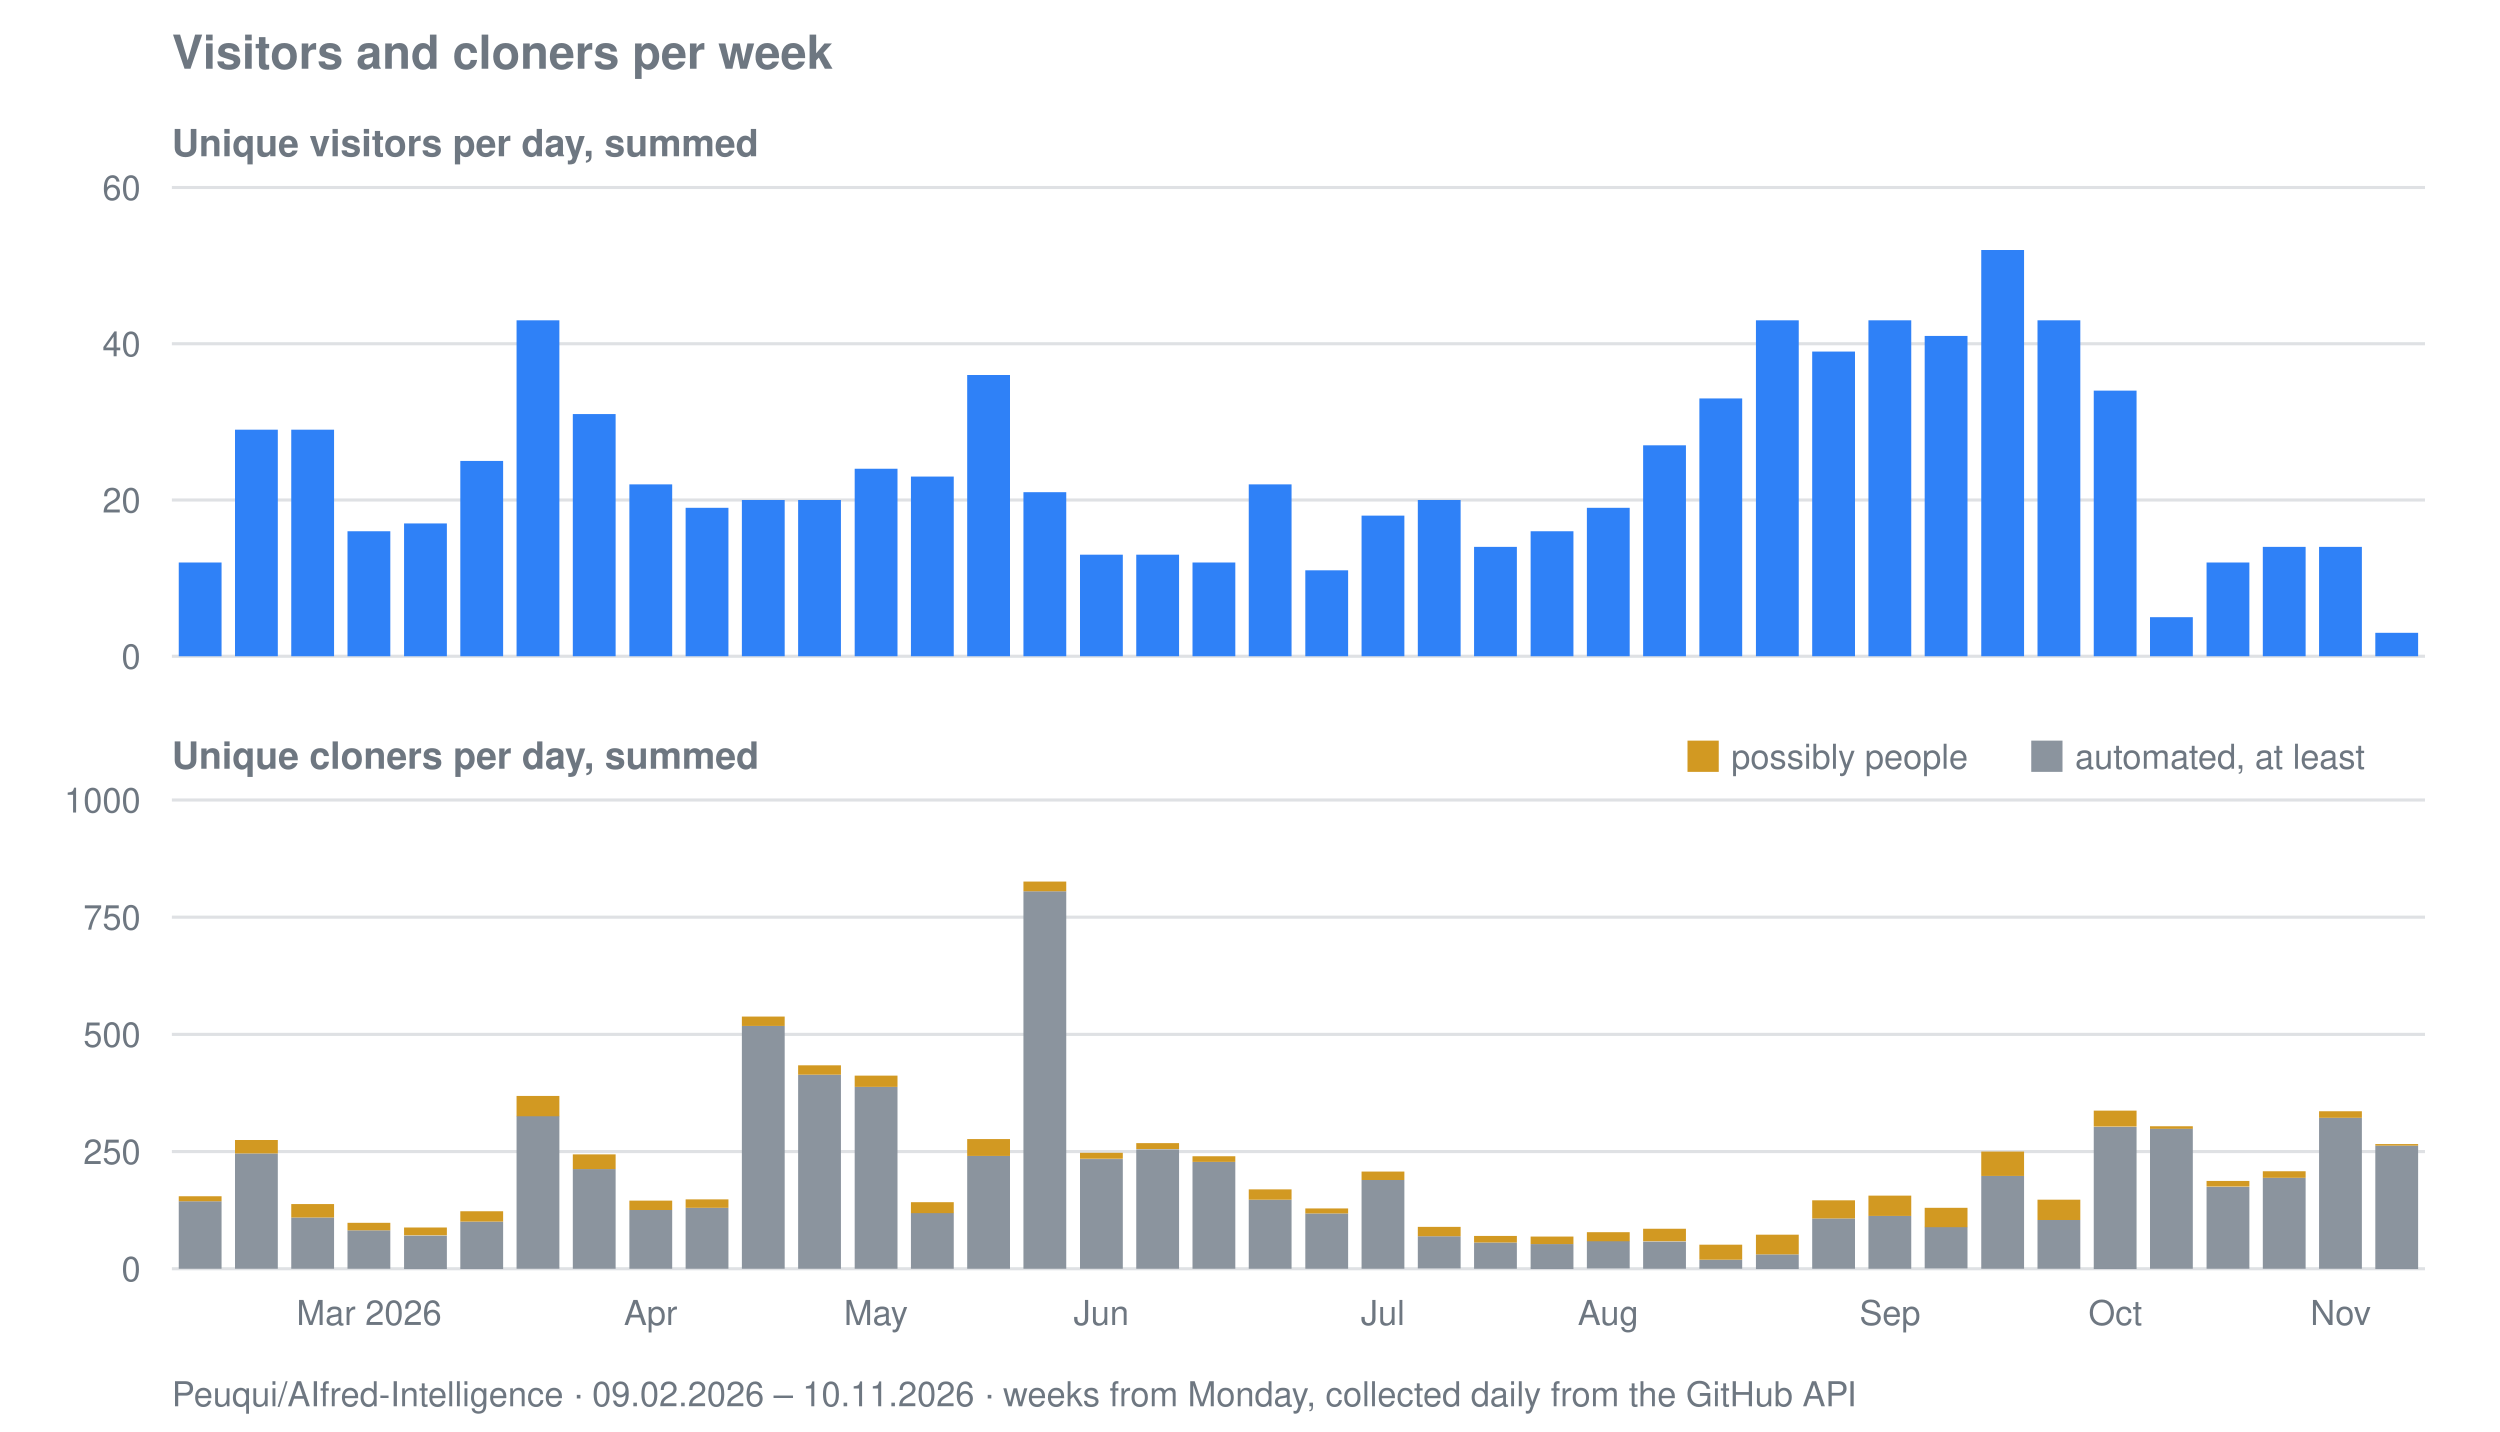
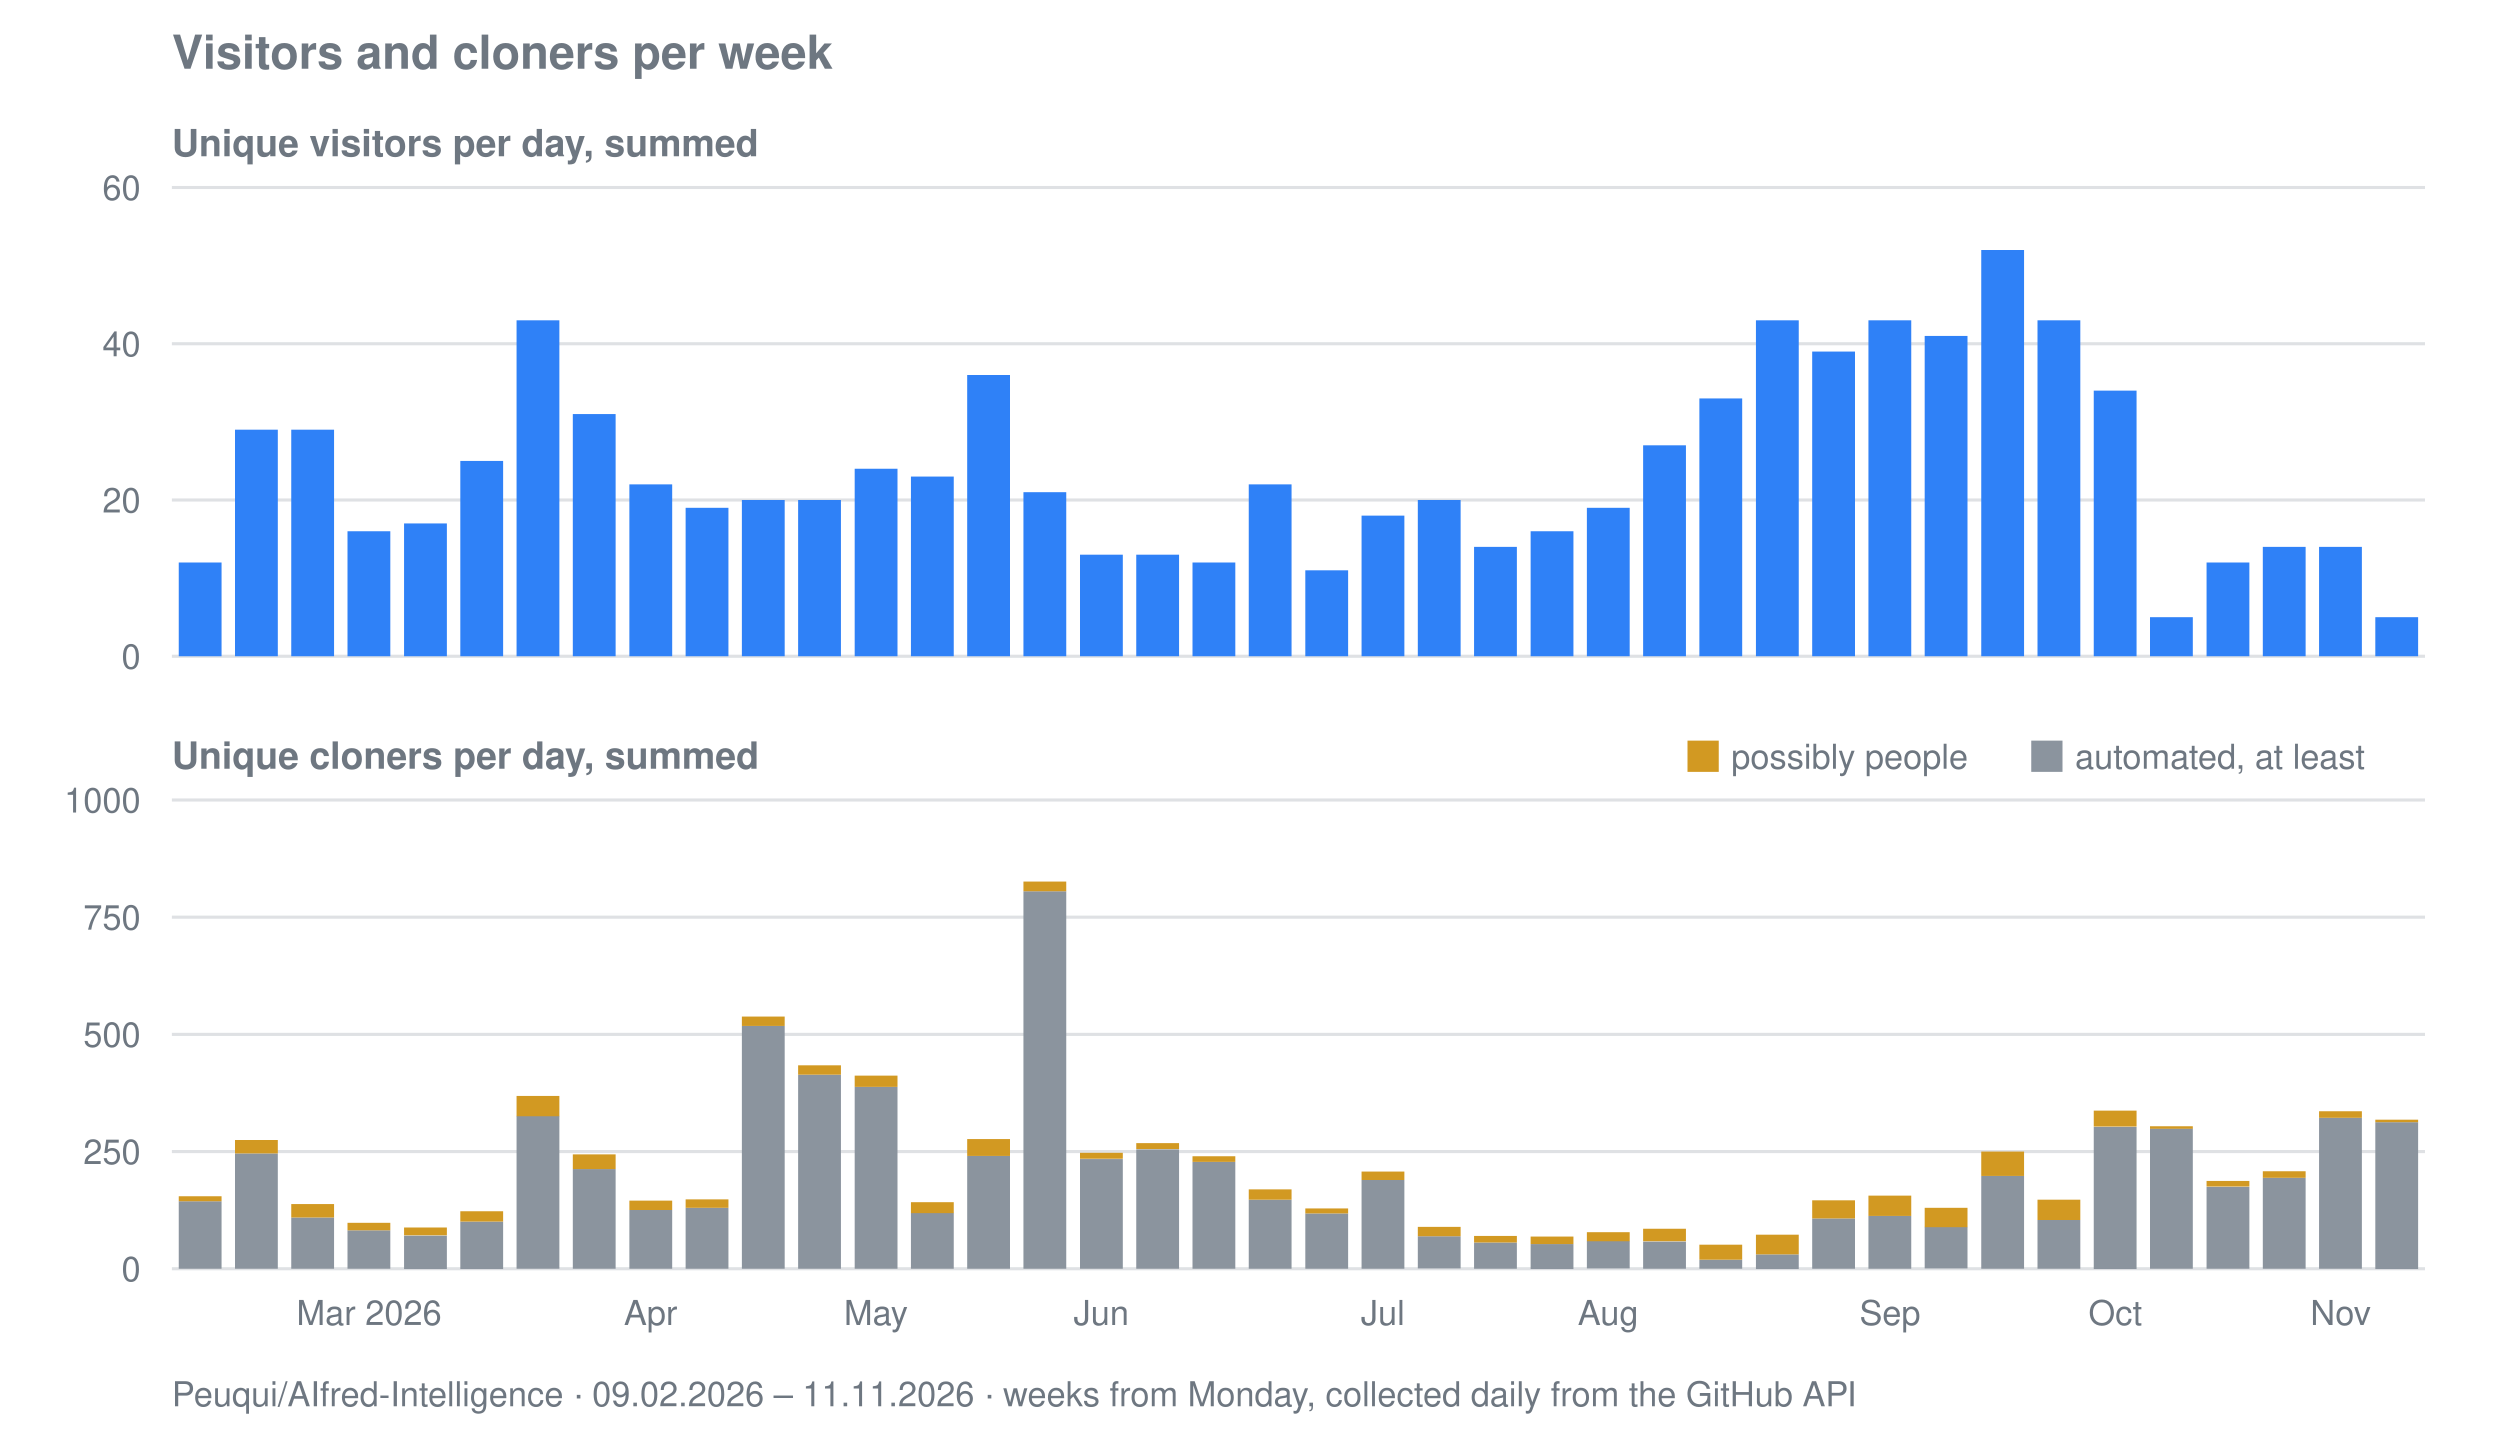
<svg xmlns="http://www.w3.org/2000/svg" viewBox="0 0 800 458" width="800" height="458" role="img" aria-label="Visitors and cloners per week for Peuqui/AIfred-Intelligence">
  <text font-family="system-ui, -apple-system, Segoe UI, Helvetica, Arial, sans-serif" font-size="15" font-weight="600" fill="#6e7781" x="55" y="22">Visitors and cloners per week</text>
  <text font-family="system-ui, -apple-system, Segoe UI, Helvetica, Arial, sans-serif" font-size="12" font-weight="600" fill="#6e7781" x="55" y="50">Unique visitors per day, summed</text>
  <line stroke="#8b949e" stroke-width="1" opacity="0.28" x1="55" y1="210.0" x2="776" y2="210.0" />
  <text font-family="system-ui, -apple-system, Segoe UI, Helvetica, Arial, sans-serif" font-size="11" fill="#6e7781" x="45" y="214.0" text-anchor="end">0</text>
  <line stroke="#8b949e" stroke-width="1" opacity="0.28" x1="55" y1="160.0" x2="776" y2="160.0" />
  <text font-family="system-ui, -apple-system, Segoe UI, Helvetica, Arial, sans-serif" font-size="11" fill="#6e7781" x="45" y="164.0" text-anchor="end">20</text>
  <line stroke="#8b949e" stroke-width="1" opacity="0.28" x1="55" y1="110.0" x2="776" y2="110.0" />
  <text font-family="system-ui, -apple-system, Segoe UI, Helvetica, Arial, sans-serif" font-size="11" fill="#6e7781" x="45" y="114.0" text-anchor="end">40</text>
  <line stroke="#8b949e" stroke-width="1" opacity="0.28" x1="55" y1="60.0" x2="776" y2="60.0" />
  <text font-family="system-ui, -apple-system, Segoe UI, Helvetica, Arial, sans-serif" font-size="11" fill="#6e7781" x="45" y="64.0" text-anchor="end">60</text>
  <rect fill="#2f81f7" x="57.2" y="180.0" width="13.7" height="30.0" />
  <rect fill="#2f81f7" x="75.2" y="137.5" width="13.7" height="72.5" />
  <rect fill="#2f81f7" x="93.2" y="137.5" width="13.7" height="72.5" />
  <rect fill="#2f81f7" x="111.2" y="170.0" width="13.7" height="40.0" />
  <rect fill="#2f81f7" x="129.3" y="167.5" width="13.7" height="42.5" />
  <rect fill="#2f81f7" x="147.3" y="147.5" width="13.7" height="62.5" />
  <rect fill="#2f81f7" x="165.3" y="102.5" width="13.7" height="107.5" />
  <rect fill="#2f81f7" x="183.3" y="132.5" width="13.7" height="77.5" />
  <rect fill="#2f81f7" x="201.4" y="155.0" width="13.7" height="55.0" />
  <rect fill="#2f81f7" x="219.4" y="162.5" width="13.7" height="47.5" />
  <rect fill="#2f81f7" x="237.4" y="160.0" width="13.7" height="50.0" />
  <rect fill="#2f81f7" x="255.4" y="160.0" width="13.7" height="50.0" />
  <rect fill="#2f81f7" x="273.5" y="150.0" width="13.7" height="60.0" />
  <rect fill="#2f81f7" x="291.5" y="152.5" width="13.7" height="57.5" />
  <rect fill="#2f81f7" x="309.5" y="120.0" width="13.7" height="90.0" />
  <rect fill="#2f81f7" x="327.5" y="157.5" width="13.7" height="52.5" />
  <rect fill="#2f81f7" x="345.6" y="177.5" width="13.7" height="32.5" />
  <rect fill="#2f81f7" x="363.6" y="177.5" width="13.7" height="32.5" />
  <rect fill="#2f81f7" x="381.6" y="180.0" width="13.7" height="30.0" />
  <rect fill="#2f81f7" x="399.6" y="155.0" width="13.7" height="55.0" />
  <rect fill="#2f81f7" x="417.7" y="182.5" width="13.7" height="27.5" />
  <rect fill="#2f81f7" x="435.7" y="165.0" width="13.7" height="45.0" />
  <rect fill="#2f81f7" x="453.7" y="160.0" width="13.7" height="50.0" />
  <rect fill="#2f81f7" x="471.7" y="175.0" width="13.7" height="35.0" />
  <rect fill="#2f81f7" x="489.8" y="170.0" width="13.7" height="40.0" />
  <rect fill="#2f81f7" x="507.8" y="162.5" width="13.7" height="47.5" />
  <rect fill="#2f81f7" x="525.8" y="142.5" width="13.7" height="67.5" />
  <rect fill="#2f81f7" x="543.8" y="127.5" width="13.7" height="82.5" />
  <rect fill="#2f81f7" x="561.9" y="102.5" width="13.7" height="107.5" />
  <rect fill="#2f81f7" x="579.9" y="112.5" width="13.7" height="97.5" />
  <rect fill="#2f81f7" x="597.9" y="102.5" width="13.7" height="107.5" />
  <rect fill="#2f81f7" x="615.9" y="107.5" width="13.7" height="102.5" />
  <rect fill="#2f81f7" x="634.0" y="80.0" width="13.7" height="130.0" />
  <rect fill="#2f81f7" x="652.0" y="102.5" width="13.7" height="107.5" />
  <rect fill="#2f81f7" x="670.0" y="125.0" width="13.7" height="85.0" />
  <rect fill="#2f81f7" x="688.0" y="197.5" width="13.7" height="12.5" />
  <rect fill="#2f81f7" x="706.1" y="180.0" width="13.7" height="30.0" />
  <rect fill="#2f81f7" x="724.1" y="175.0" width="13.7" height="35.0" />
  <rect fill="#2f81f7" x="742.1" y="175.0" width="13.7" height="35.0" />
-   <rect fill="#2f81f7" x="760.1" y="202.5" width="13.7" height="7.5" />
+   <rect fill="#2f81f7" x="760.1" y="197.5" width="13.7" height="12.5" />
  <text font-family="system-ui, -apple-system, Segoe UI, Helvetica, Arial, sans-serif" font-size="12" font-weight="600" fill="#6e7781" x="55" y="246">Unique cloners per day, summed</text>
  <line stroke="#8b949e" stroke-width="1" opacity="0.28" x1="55" y1="406.0" x2="776" y2="406.0" />
  <text font-family="system-ui, -apple-system, Segoe UI, Helvetica, Arial, sans-serif" font-size="11" fill="#6e7781" x="45" y="410.0" text-anchor="end">0</text>
  <line stroke="#8b949e" stroke-width="1" opacity="0.28" x1="55" y1="368.5" x2="776" y2="368.5" />
  <text font-family="system-ui, -apple-system, Segoe UI, Helvetica, Arial, sans-serif" font-size="11" fill="#6e7781" x="45" y="372.5" text-anchor="end">250</text>
  <line stroke="#8b949e" stroke-width="1" opacity="0.28" x1="55" y1="331.0" x2="776" y2="331.0" />
  <text font-family="system-ui, -apple-system, Segoe UI, Helvetica, Arial, sans-serif" font-size="11" fill="#6e7781" x="45" y="335.0" text-anchor="end">500</text>
  <line stroke="#8b949e" stroke-width="1" opacity="0.28" x1="55" y1="293.5" x2="776" y2="293.5" />
  <text font-family="system-ui, -apple-system, Segoe UI, Helvetica, Arial, sans-serif" font-size="11" fill="#6e7781" x="45" y="297.5" text-anchor="end">750</text>
  <line stroke="#8b949e" stroke-width="1" opacity="0.28" x1="55" y1="256.0" x2="776" y2="256.0" />
  <text font-family="system-ui, -apple-system, Segoe UI, Helvetica, Arial, sans-serif" font-size="11" fill="#6e7781" x="45" y="260.0" text-anchor="end">1000</text>
  <rect fill="#8b949e" x="57.2" y="384.4" width="13.7" height="21.6" />
  <rect fill="#d29922" x="57.2" y="382.8" width="13.7" height="1.6" />
  <rect fill="#8b949e" x="75.2" y="369.1" width="13.7" height="36.9" />
  <rect fill="#d29922" x="75.2" y="364.8" width="13.7" height="4.3" />
  <rect fill="#8b949e" x="93.2" y="389.6" width="13.7" height="16.4" />
  <rect fill="#d29922" x="93.2" y="385.3" width="13.7" height="4.3" />
  <rect fill="#8b949e" x="111.2" y="393.7" width="13.7" height="12.3" />
  <rect fill="#d29922" x="111.2" y="391.3" width="13.7" height="2.4" />
  <rect fill="#8b949e" x="129.3" y="395.4" width="13.7" height="10.7" />
  <rect fill="#d29922" x="129.3" y="392.8" width="13.7" height="2.5" />
  <rect fill="#8b949e" x="147.3" y="390.9" width="13.7" height="15.2" />
  <rect fill="#d29922" x="147.3" y="387.6" width="13.7" height="3.3" />
  <rect fill="#8b949e" x="165.3" y="357.1" width="13.7" height="48.9" />
  <rect fill="#d29922" x="165.3" y="350.7" width="13.7" height="6.5" />
  <rect fill="#8b949e" x="183.3" y="374.1" width="13.7" height="31.9" />
  <rect fill="#d29922" x="183.3" y="369.4" width="13.7" height="4.7" />
  <rect fill="#8b949e" x="201.4" y="387.2" width="13.7" height="18.8" />
  <rect fill="#d29922" x="201.4" y="384.2" width="13.7" height="3.0" />
  <rect fill="#8b949e" x="219.4" y="386.5" width="13.7" height="19.5" />
  <rect fill="#d29922" x="219.4" y="383.8" width="13.7" height="2.7" />
  <rect fill="#8b949e" x="237.4" y="328.3" width="13.7" height="77.7" />
  <rect fill="#d29922" x="237.4" y="325.3" width="13.7" height="3.0" />
  <rect fill="#8b949e" x="255.4" y="343.9" width="13.7" height="62.1" />
  <rect fill="#d29922" x="255.4" y="340.9" width="13.7" height="3.0" />
  <rect fill="#8b949e" x="273.5" y="347.8" width="13.7" height="58.2" />
  <rect fill="#d29922" x="273.5" y="344.2" width="13.7" height="3.6" />
  <rect fill="#8b949e" x="291.5" y="388.1" width="13.7" height="17.9" />
  <rect fill="#d29922" x="291.5" y="384.7" width="13.7" height="3.5" />
  <rect fill="#8b949e" x="309.5" y="369.9" width="13.7" height="36.1" />
  <rect fill="#d29922" x="309.5" y="364.5" width="13.7" height="5.4" />
  <rect fill="#8b949e" x="327.5" y="285.2" width="13.7" height="120.8" />
  <rect fill="#d29922" x="327.5" y="282.1" width="13.7" height="3.1" />
  <rect fill="#8b949e" x="345.6" y="370.9" width="13.7" height="35.1" />
  <rect fill="#d29922" x="345.6" y="368.9" width="13.7" height="1.9" />
  <rect fill="#8b949e" x="363.6" y="367.8" width="13.7" height="38.2" />
  <rect fill="#d29922" x="363.6" y="365.8" width="13.7" height="1.9" />
  <rect fill="#8b949e" x="381.6" y="371.8" width="13.7" height="34.2" />
  <rect fill="#d29922" x="381.6" y="370.0" width="13.7" height="1.8" />
  <rect fill="#8b949e" x="399.6" y="383.9" width="13.7" height="22.1" />
  <rect fill="#d29922" x="399.6" y="380.6" width="13.7" height="3.3" />
  <rect fill="#8b949e" x="417.7" y="388.3" width="13.7" height="17.7" />
  <rect fill="#d29922" x="417.7" y="386.7" width="13.7" height="1.6" />
  <rect fill="#8b949e" x="435.7" y="377.6" width="13.7" height="28.4" />
  <rect fill="#d29922" x="435.7" y="374.9" width="13.7" height="2.7" />
  <rect fill="#8b949e" x="453.7" y="395.6" width="13.7" height="10.3" />
  <rect fill="#d29922" x="453.7" y="392.6" width="13.7" height="3.0" />
  <rect fill="#8b949e" x="471.7" y="397.6" width="13.7" height="8.4" />
  <rect fill="#d29922" x="471.7" y="395.5" width="13.7" height="2.1" />
  <rect fill="#8b949e" x="489.8" y="398.1" width="13.7" height="8.0" />
  <rect fill="#d29922" x="489.8" y="395.7" width="13.7" height="2.4" />
  <rect fill="#8b949e" x="507.8" y="397.1" width="13.7" height="8.8" />
  <rect fill="#d29922" x="507.8" y="394.3" width="13.7" height="2.9" />
  <rect fill="#8b949e" x="525.8" y="397.3" width="13.7" height="8.7" />
  <rect fill="#d29922" x="525.8" y="393.2" width="13.7" height="4.0" />
  <rect fill="#8b949e" x="543.8" y="403.1" width="13.7" height="2.9" />
  <rect fill="#d29922" x="543.8" y="398.3" width="13.7" height="4.8" />
  <rect fill="#8b949e" x="561.9" y="401.4" width="13.7" height="4.7" />
  <rect fill="#d29922" x="561.9" y="395.1" width="13.7" height="6.3" />
  <rect fill="#8b949e" x="579.9" y="389.9" width="13.7" height="16.1" />
  <rect fill="#d29922" x="579.9" y="384.1" width="13.7" height="5.8" />
  <rect fill="#8b949e" x="597.9" y="389.1" width="13.7" height="16.9" />
  <rect fill="#d29922" x="597.9" y="382.6" width="13.7" height="6.5" />
  <rect fill="#8b949e" x="615.9" y="392.6" width="13.7" height="13.3" />
  <rect fill="#d29922" x="615.9" y="386.5" width="13.7" height="6.2" />
  <rect fill="#8b949e" x="634.0" y="376.3" width="13.7" height="29.7" />
  <rect fill="#d29922" x="634.0" y="368.5" width="13.7" height="7.8" />
  <rect fill="#8b949e" x="652.0" y="390.4" width="13.7" height="15.6" />
  <rect fill="#d29922" x="652.0" y="383.9" width="13.7" height="6.5" />
  <rect fill="#8b949e" x="670.0" y="360.6" width="13.7" height="45.5" />
  <rect fill="#d29922" x="670.0" y="355.4" width="13.7" height="5.1" />
  <rect fill="#8b949e" x="688.0" y="361.1" width="13.7" height="44.9" />
  <rect fill="#d29922" x="688.0" y="360.4" width="13.7" height="0.8" />
  <rect fill="#8b949e" x="706.1" y="379.8" width="13.7" height="26.2" />
  <rect fill="#d29922" x="706.1" y="377.9" width="13.7" height="1.8" />
  <rect fill="#8b949e" x="724.1" y="376.9" width="13.7" height="29.1" />
  <rect fill="#d29922" x="724.1" y="374.8" width="13.7" height="2.1" />
  <rect fill="#8b949e" x="742.1" y="357.7" width="13.7" height="48.3" />
  <rect fill="#d29922" x="742.1" y="355.6" width="13.7" height="2.1" />
-   <rect fill="#8b949e" x="760.1" y="366.6" width="13.7" height="39.5" />
-   <rect fill="#d29922" x="760.1" y="366.1" width="13.7" height="0.5" />
+   <rect fill="#8b949e" x="760.1" y="359.1" width="13.7" height="47.0" />
+   <rect fill="#d29922" x="760.1" y="358.3" width="13.7" height="0.8" />
  <rect fill="#d29922" x="540" y="237" width="10" height="10" />
  <text font-family="system-ui, -apple-system, Segoe UI, Helvetica, Arial, sans-serif" font-size="11" fill="#6e7781" x="554" y="246">possibly people</text>
  <rect fill="#8b949e" x="650" y="237" width="10" height="10" />
  <text font-family="system-ui, -apple-system, Segoe UI, Helvetica, Arial, sans-serif" font-size="11" fill="#6e7781" x="664" y="246">automated, at least</text>
  <text font-family="system-ui, -apple-system, Segoe UI, Helvetica, Arial, sans-serif" font-size="11" fill="#6e7781" x="118.1" y="424" text-anchor="middle">Mar 2026</text>
  <text font-family="system-ui, -apple-system, Segoe UI, Helvetica, Arial, sans-serif" font-size="11" fill="#6e7781" x="208.2" y="424" text-anchor="middle">Apr</text>
  <text font-family="system-ui, -apple-system, Segoe UI, Helvetica, Arial, sans-serif" font-size="11" fill="#6e7781" x="280.3" y="424" text-anchor="middle">May</text>
  <text font-family="system-ui, -apple-system, Segoe UI, Helvetica, Arial, sans-serif" font-size="11" fill="#6e7781" x="352.4" y="424" text-anchor="middle">Jun</text>
  <text font-family="system-ui, -apple-system, Segoe UI, Helvetica, Arial, sans-serif" font-size="11" fill="#6e7781" x="442.5" y="424" text-anchor="middle">Jul</text>
  <text font-family="system-ui, -apple-system, Segoe UI, Helvetica, Arial, sans-serif" font-size="11" fill="#6e7781" x="514.6" y="424" text-anchor="middle">Aug</text>
  <text font-family="system-ui, -apple-system, Segoe UI, Helvetica, Arial, sans-serif" font-size="11" fill="#6e7781" x="604.8" y="424" text-anchor="middle">Sep</text>
  <text font-family="system-ui, -apple-system, Segoe UI, Helvetica, Arial, sans-serif" font-size="11" fill="#6e7781" x="676.9" y="424" text-anchor="middle">Oct</text>
  <text font-family="system-ui, -apple-system, Segoe UI, Helvetica, Arial, sans-serif" font-size="11" fill="#6e7781" x="749.0" y="424" text-anchor="middle">Nov</text>
-   <text font-family="system-ui, -apple-system, Segoe UI, Helvetica, Arial, sans-serif" font-size="11" fill="#6e7781" x="55" y="450">Peuqui/AIfred-Intelligence · 09.02.2026 – 10.11.2026 · weeks from Monday, collected daily from the GitHub API</text>
+   <text font-family="system-ui, -apple-system, Segoe UI, Helvetica, Arial, sans-serif" font-size="11" fill="#6e7781" x="55" y="450">Peuqui/AIfred-Intelligence · 09.02.2026 – 11.11.2026 · weeks from Monday, collected daily from the GitHub API</text>
</svg>
